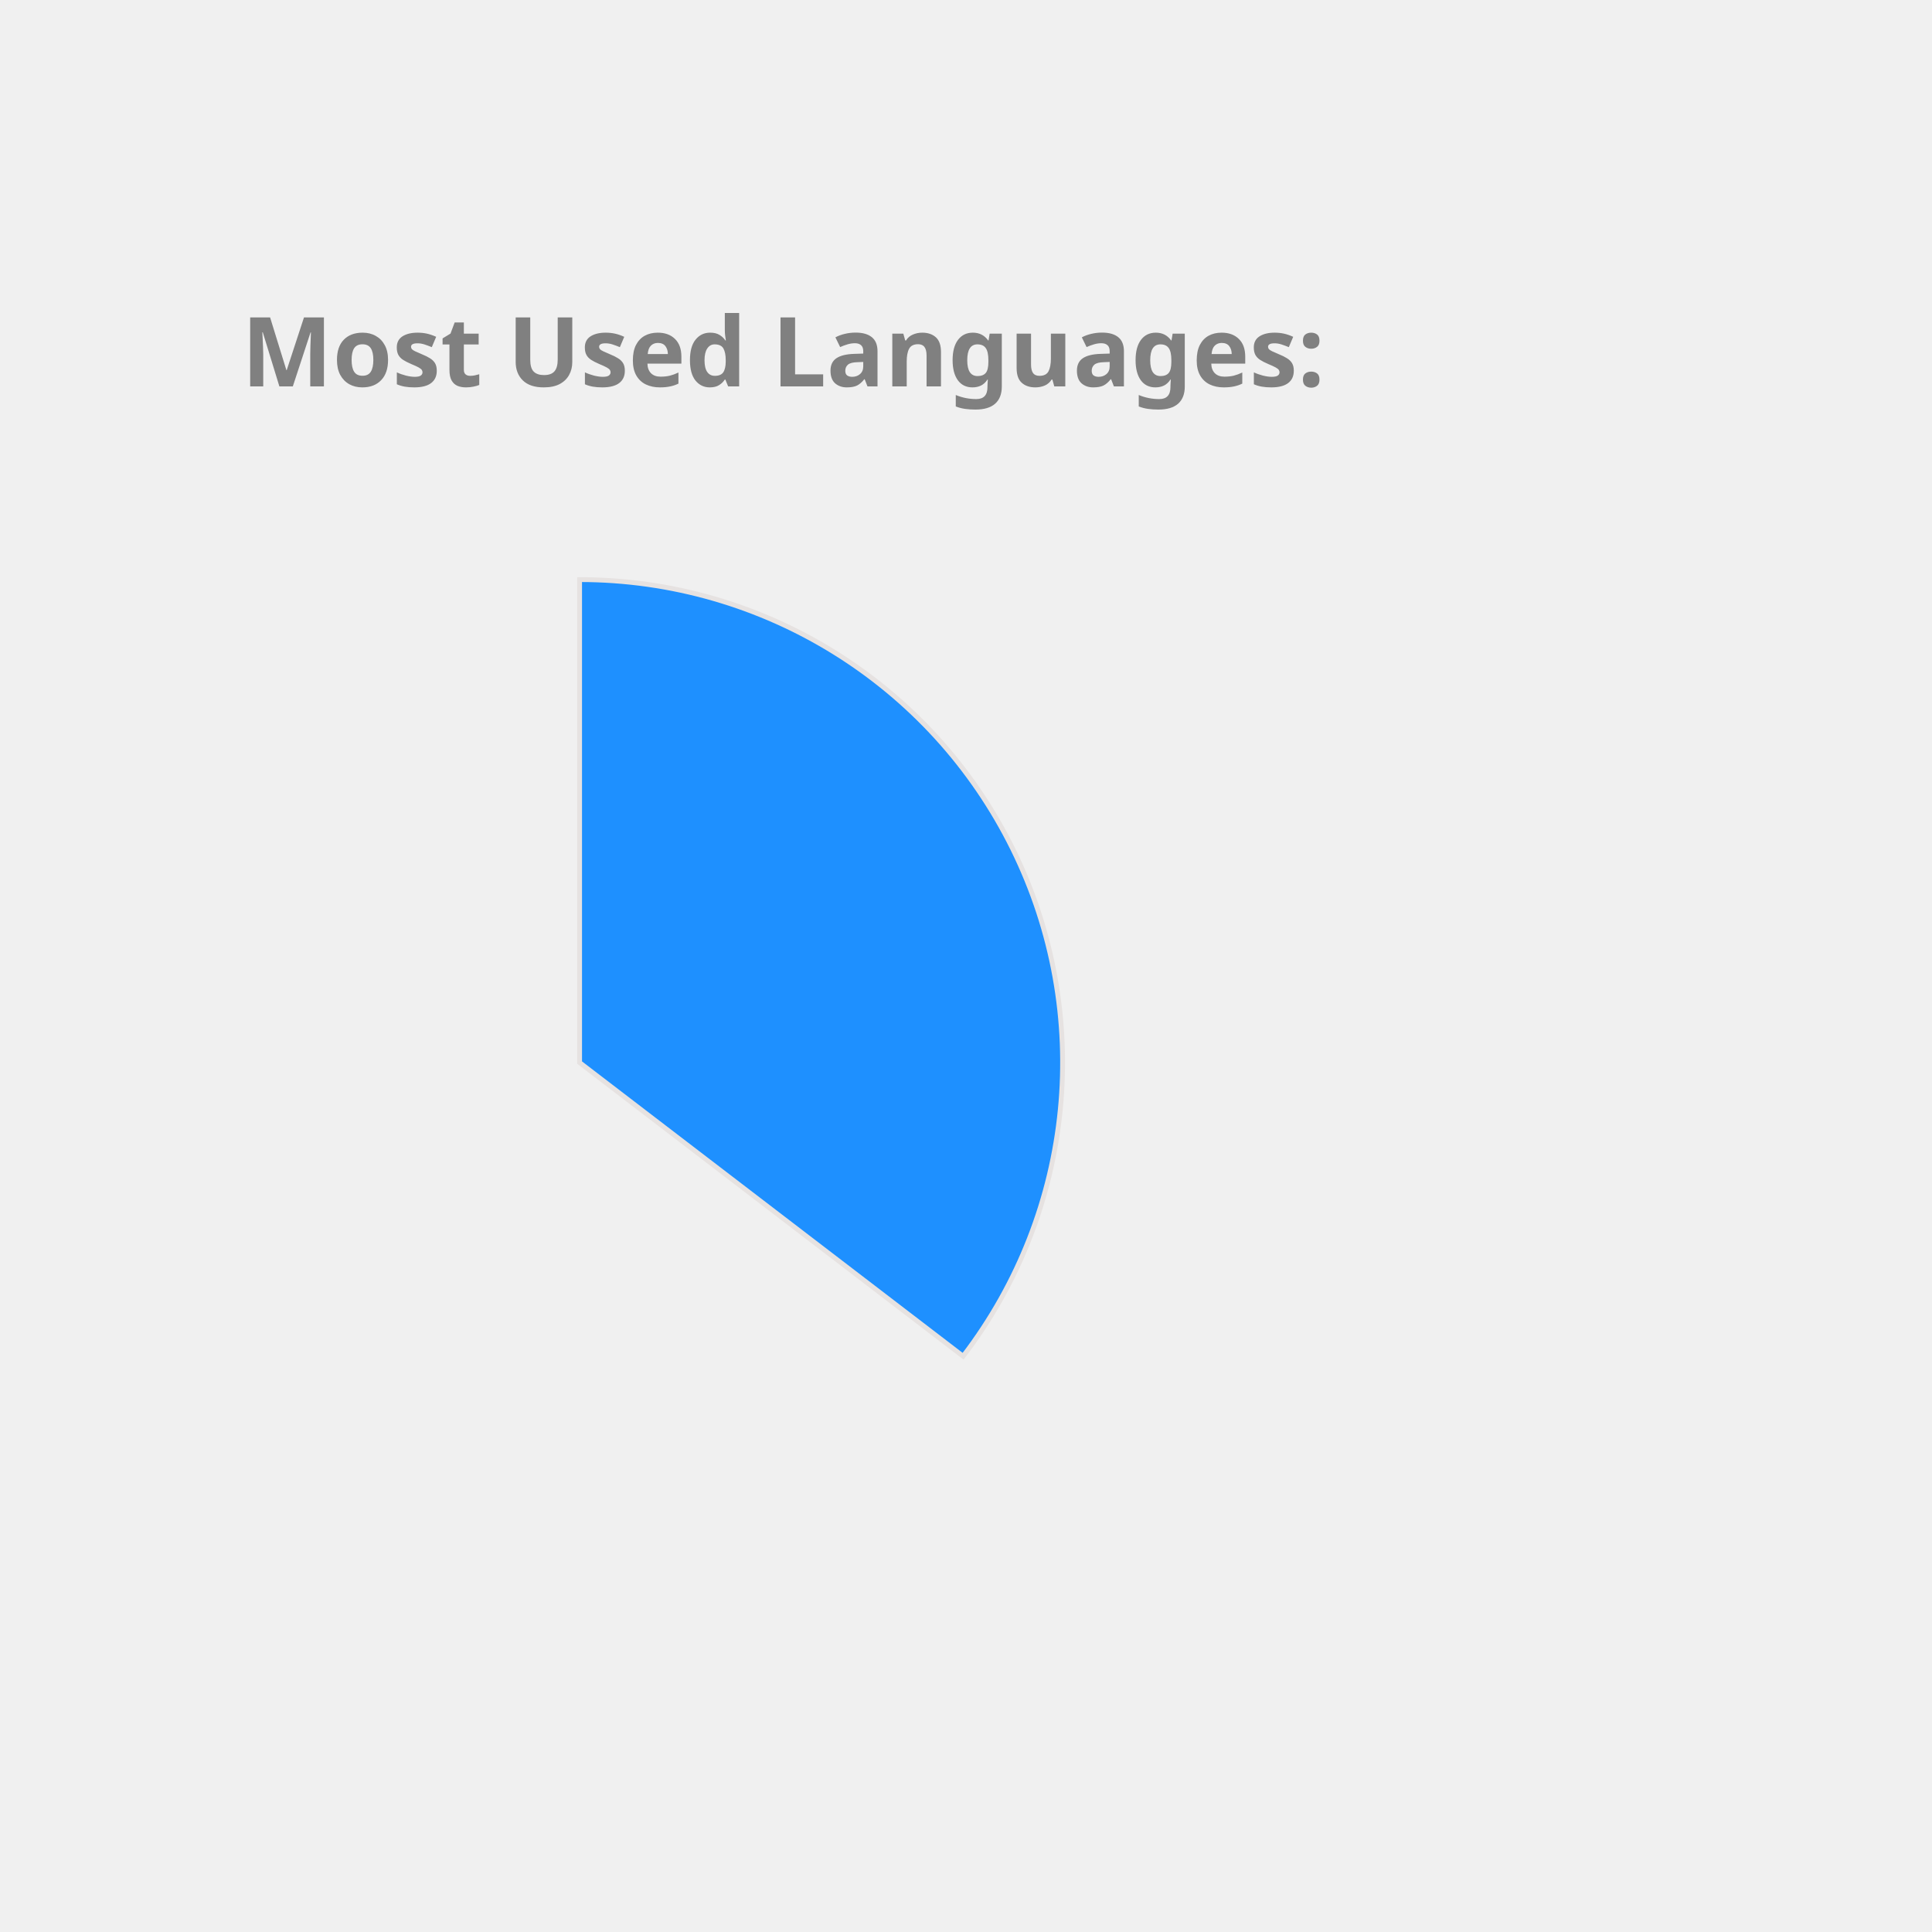
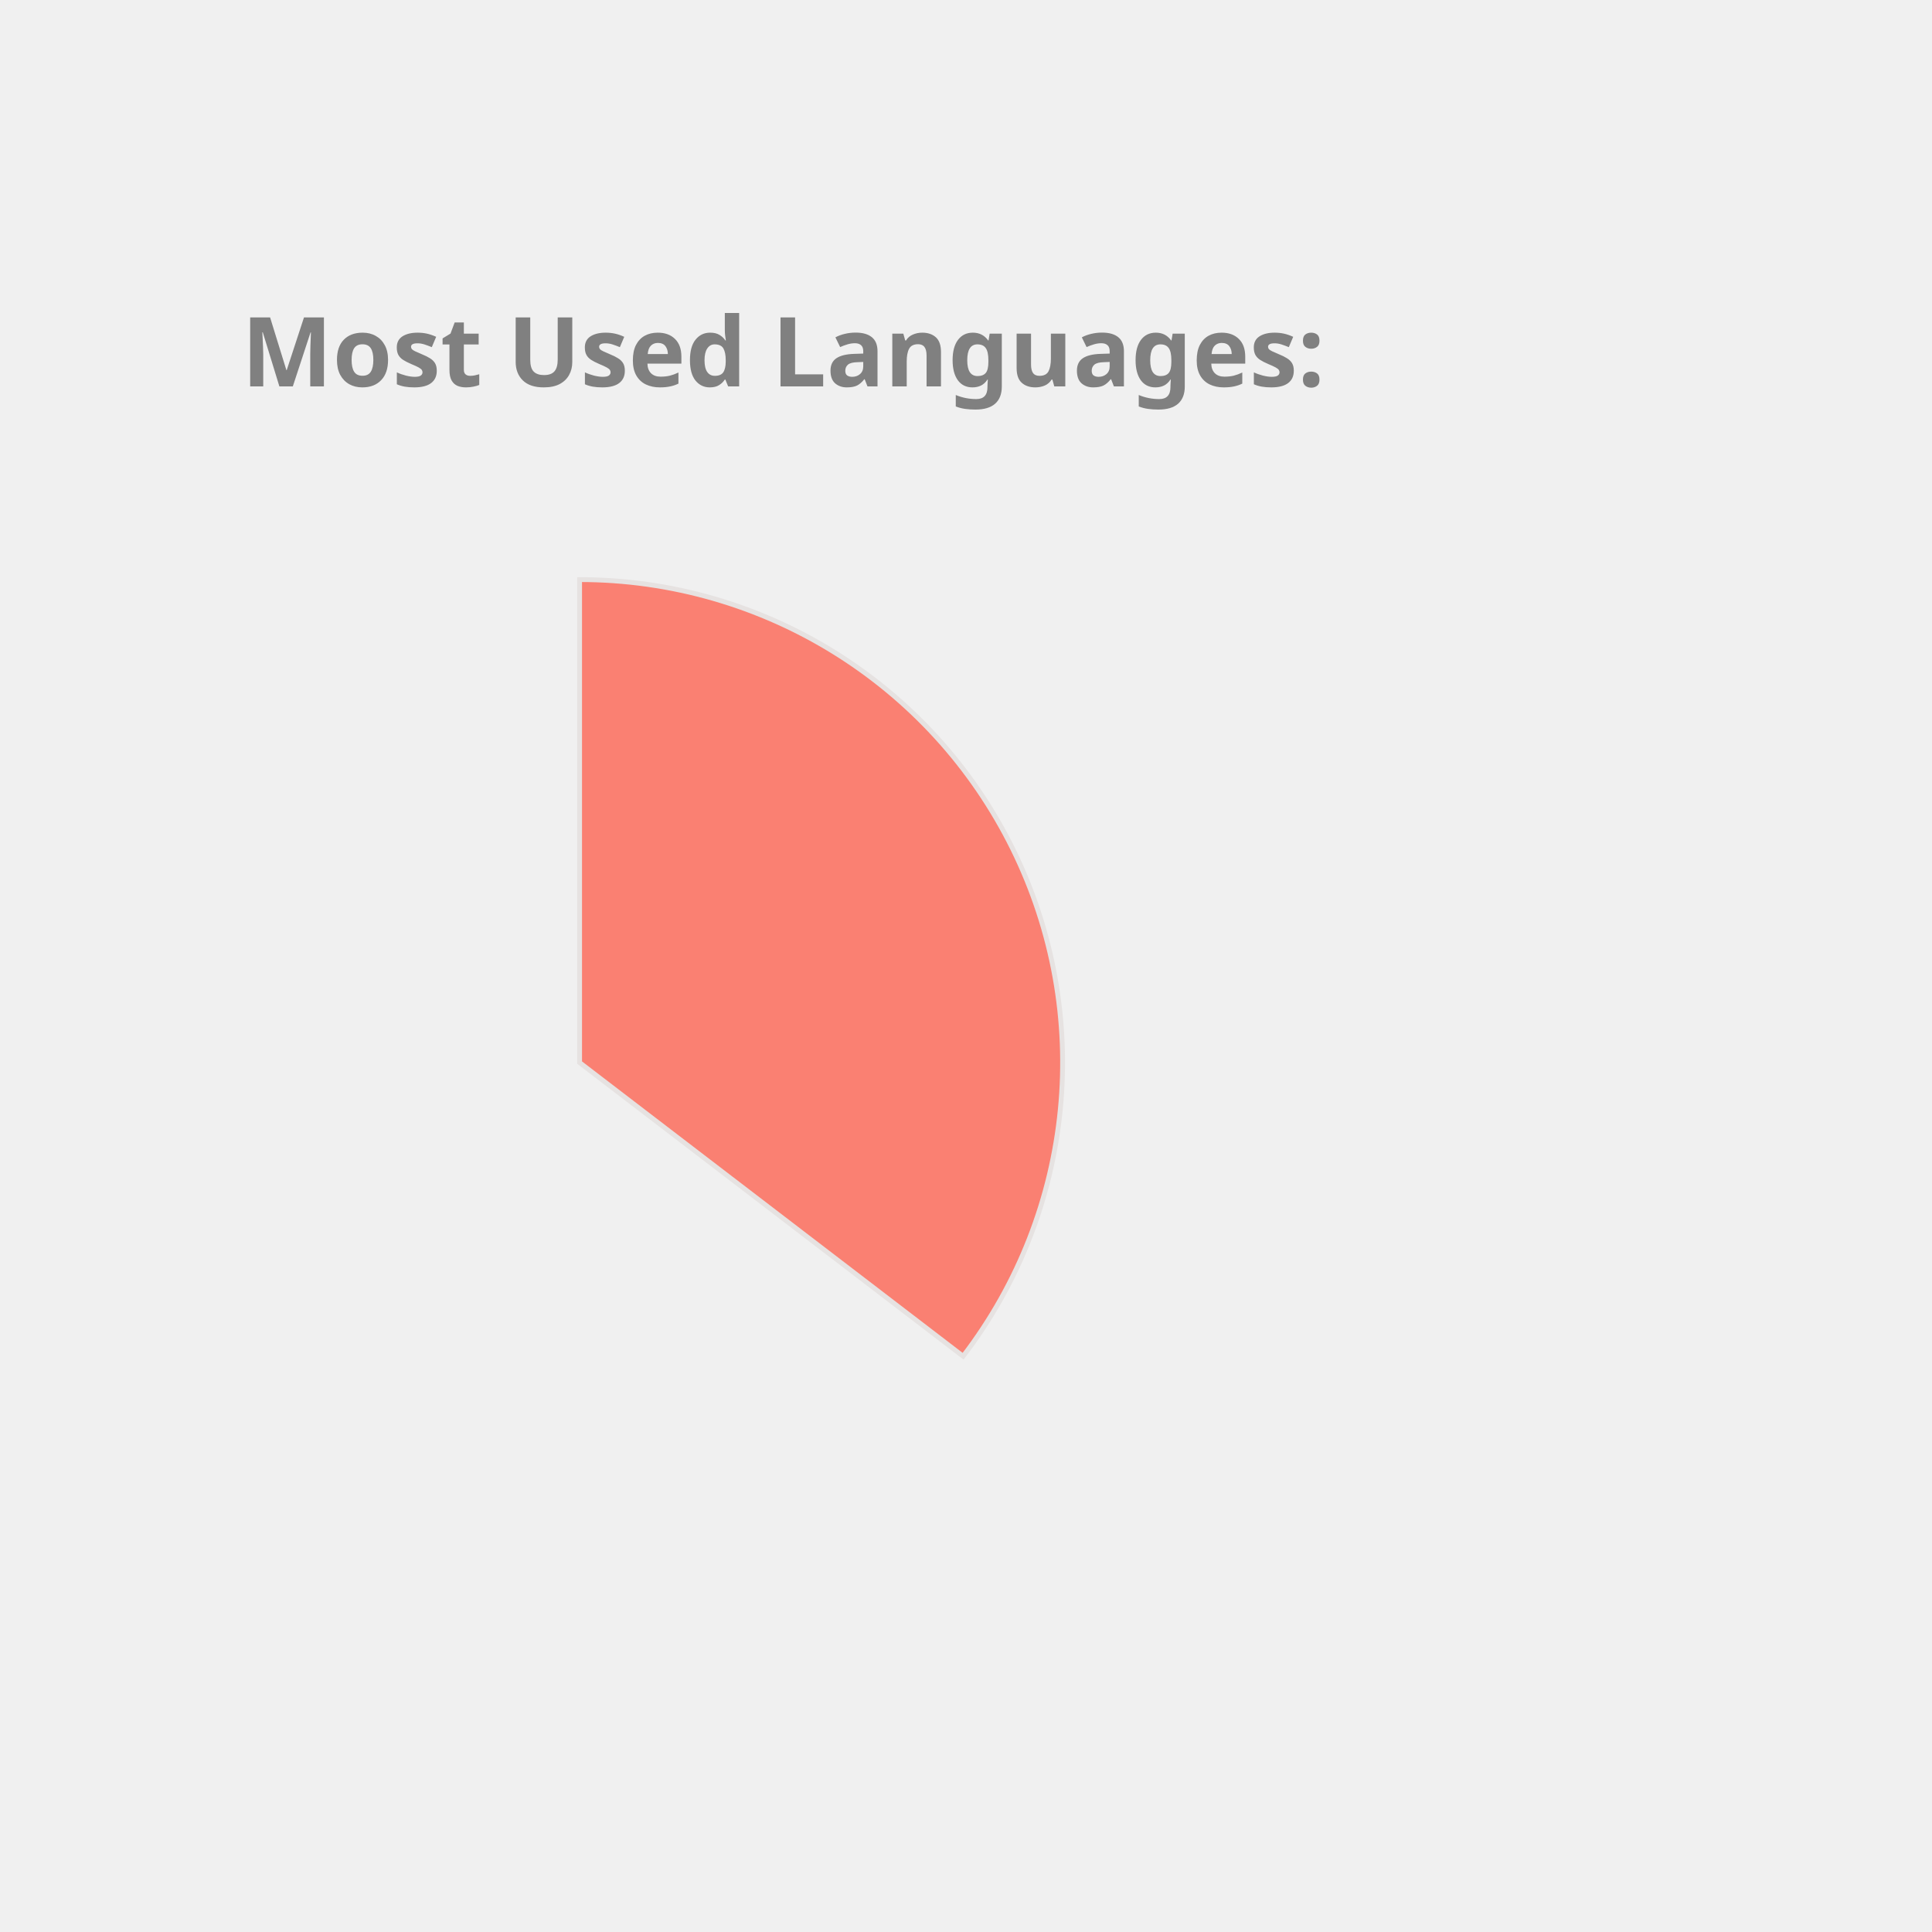
<svg xmlns="http://www.w3.org/2000/svg" height="350px" width="350px" viewBox="0 0 400 400">
  <style> 
        .label {
                font: bold 20px sans-serif;
                color: #404040;
                -webkit-text-stroke: 1px white;
        }

        path {
                stroke: #E6E2E1;
                stroke-width: 1px;
                transform: translate(60px, 100px);
        }

        .path_1 {
                animation: fadeIn 5s linear forwards;
        }

        .path_2 {
                transform: scale(0);
                animation: fadeIn 5s linear forwards 5s;
        }


        
        .path_3 {
                transform: scale(0);
                animation: fadeIn 5s linear forwards 10s;
        }


        .path_4 {
                transform: scale(0);
                animation: fadeIn 5s linear forwards 15s;
        }

        .path_5 {
                transform: scale(0);
                animation: fadeIn 5s linear forwards 20s;
        }

        .path_6 {
                transform: scale(0);
                animation: fadeIn 5s linear forwards 25s;
        }

        .path_7 {
                transform: scale(0);
                animation: fadeIn 5s linear forwards 30s;
        }

        .path_8 {
                transform: scale(0);
                animation: fadeIn 5s linear forwards 35s;
        }

        .path_9 {
                transform: scale(0);
                animation: fadeIn 5s linear forwards 40s;
        }

        .path_10 {
                transform: scale(0);
                animation: fadeIn 5s linear forwards 45s;
        }

        @keyframes fadeIn {
                0% {                        
                        transform: translate(250px, 300px) rotate(0deg) scale(0);
                        
                }
                50% {
                        transform: translate(150px, 220px) rotate(180deg) scale(0.5);
                        
                }
                
                100% {
                        transform: translate(60px, 120px) rotate(360deg) scale(1);
                        
                }
        }
        .txt_1 {
                opacity: 0;
                animation: txtShow 5s linear forwards 0s;
        }

        .txt_2 {
                opacity: 0;
                animation: txtShow 5s linear forwards 5s;
        }

        .txt_3 {
                opacity: 0;
                animation: txtShow 5s linear forwards 10s;
        }

        .txt_4 {
                opacity: 0;
                animation: txtShow 5s linear forwards 15s;
        }

        .txt_5 {
                opacity: 0;
                animation: txtShow 5s linear forwards 20s;
        }

        .txt_6 {
                opacity: 0;
                animation: txtShow 5s linear forwards 25s;
        }

        .txt_7 {
                opacity: 0;
                animation: txtShow 5s linear forwards 30s;
        }

        .txt_8 {
                opacity: 0;
                animation: txtShow 5s linear forwards 35s;
        }

        .txt_9 {
                opacity: 0;
                animation: txtShow 5s linear forwards 40s;
        }

        .txt_10 {
                opacity: 0;
                animation: txtShow 5s linear forwards 45s;
        }

        @keyframes txtShow {
                0% {                        
                        opacity: 0;
                        transform: translate(0px, 0px) scale(0);
                }
                100% {
                        opacity: 1;
                        transform: translate(0px, 0px) scale(1);
                        
                }
        }
</style>
-   <path class="path_1" d="M 60,120 L 60,20 A 100,100 0 0 1 139.399,180.793 Z" fill="DodgerBlue" stroke="#fff" stroke-width="2" />
-   <text class="txt_1" x="260" y="150" fill="DodgerBlue" stroke="DodgerBlue" stroke-width="1">Java</text>
-   <path class="path_2" d="M 60,120 L 139.399,180.793 A 100,100 0 0 1 -26.707,169.819 Z" fill="RoyalBlue" stroke="#fff" stroke-width="2" />
-   <text class="txt_2" x="260" y="170" fill="RoyalBlue" stroke="RoyalBlue" stroke-width="1">TypeScript</text>
-   <path class="path_3" d="M 60,120 L -26.707,169.819 A 100,100 0 0 1 -29.664,75.724 Z" fill="MediumSlateBlue" stroke="#fff" stroke-width="2" />
-   <text class="txt_3" x="260" y="190" fill="MediumSlateBlue" stroke="MediumSlateBlue" stroke-width="1">JavaScript</text>
-   <path class="path_4" d="M 60,120 L -29.664,75.724 A 100,100 0 0 1 -11.594,50.183 Z" fill="CornflowerBlue" stroke="#fff" stroke-width="2" />
-   <text class="txt_4" x="260" y="210" fill="CornflowerBlue" stroke="CornflowerBlue" stroke-width="1">HTML</text>
-   <path class="path_5" d="M 60,120 L -11.594,50.183 A 100,100 0 0 1 9.096,33.926 Z" fill="RosyBrown" stroke="#fff" stroke-width="2" />
-   <text class="txt_5" x="260" y="230" fill="RosyBrown" stroke="RosyBrown" stroke-width="1">CSS</text>
-   <path class="path_6" d="M 60,120 L 9.096,33.926 A 100,100 0 0 1 32.101,23.971 Z" fill="Tomato" stroke="#fff" stroke-width="2" />
-   <text class="txt_6" x="260" y="250" fill="Tomato" stroke="Tomato" stroke-width="1">Sass</text>
-   <path class="path_7" d="M 60,120 L 32.101,23.971 A 100,100 0 0 1 41.262,21.771 Z" fill="IndianRed" stroke="#fff" stroke-width="2" />
-   <text class="txt_7" x="260" y="270" fill="IndianRed" stroke="IndianRed" stroke-width="1">Python</text>
-   <path class="path_8" d="M 60,120 L 41.262,21.771 A 100,100 0 0 1 49.964,20.505 Z" fill="Tan" stroke="#fff" stroke-width="2" />
-   <text class="txt_8" x="260" y="290" fill="Tan" stroke="Tan" stroke-width="1">Batchfile</text>
-   <path class="path_9" d="M 60,120 L 49.964,20.505 A 100,100 0 0 1 54.348,20.16 Z" fill="Coral" stroke="#fff" stroke-width="2" />
-   <text class="txt_9" x="260" y="310" fill="Coral" stroke="Coral" stroke-width="1">Mustache</text>
-   <path class="path_10" d="M 60,120 L 54.348,20.16 A 100,100 0 0 1 58.115,20.018 Z" fill="Salmon" stroke="#fff" stroke-width="2" />
-   <text class="txt_10" x="260" y="330" fill="Salmon" stroke="Salmon" stroke-width="1">SCSS</text>
+   <path class="path_1" d="M 60,120 L 60,20 A 100,100 0 0 1 139.399,180.793 Z" fill="Salmon" stroke="#fff" stroke-width="2" />
+   <text class="txt_1" x="260" y="150" fill="Salmon" stroke="Salmon" stroke-width="1">Java</text>
+   <path class="path_2" d="M 60,120 L 139.399,180.793 A 100,100 0 0 1 -26.707,169.819 Z" fill="Crimson" stroke="#fff" stroke-width="2" />
+   <text class="txt_2" x="260" y="170" fill="Crimson" stroke="Crimson" stroke-width="1">TypeScript</text>
+   <path class="path_3" d="M 60,120 L -26.707,169.819 A 100,100 0 0 1 -29.664,75.724 Z" fill="Orange" stroke="#fff" stroke-width="2" />
+   <text class="txt_3" x="260" y="190" fill="Orange" stroke="Orange" stroke-width="1">JavaScript</text>
+   <path class="path_4" d="M 60,120 L -29.664,75.724 A 100,100 0 0 1 -11.594,50.183 Z" fill="MediumAquaMarine" stroke="#fff" stroke-width="2" />
+   <text class="txt_4" x="260" y="210" fill="MediumAquaMarine" stroke="MediumAquaMarine" stroke-width="1">HTML</text>
+   <path class="path_5" d="M 60,120 L -11.594,50.183 A 100,100 0 0 1 9.096,33.926 Z" fill="Tomato" stroke="#fff" stroke-width="2" />
+   <text class="txt_5" x="260" y="230" fill="Tomato" stroke="Tomato" stroke-width="1">CSS</text>
+   <path class="path_6" d="M 60,120 L 9.096,33.926 A 100,100 0 0 1 32.101,23.971 Z" fill="IndianRed" stroke="#fff" stroke-width="2" />
+   <text class="txt_6" x="260" y="250" fill="IndianRed" stroke="IndianRed" stroke-width="1">Sass</text>
+   <path class="path_7" d="M 60,120 L 32.101,23.971 A 100,100 0 0 1 41.262,21.771 Z" fill="CornflowerBlue" stroke="#fff" stroke-width="2" />
+   <text class="txt_7" x="260" y="270" fill="CornflowerBlue" stroke="CornflowerBlue" stroke-width="1">Python</text>
+   <path class="path_8" d="M 60,120 L 41.262,21.771 A 100,100 0 0 1 49.964,20.505 Z" fill="LightSeaGreen" stroke="#fff" stroke-width="2" />
+   <text class="txt_8" x="260" y="290" fill="LightSeaGreen" stroke="LightSeaGreen" stroke-width="1">Batchfile</text>
+   <path class="path_9" d="M 60,120 L 49.964,20.505 A 100,100 0 0 1 54.348,20.16 Z" fill="DarkKhaki" stroke="#fff" stroke-width="2" />
+   <text class="txt_9" x="260" y="310" fill="DarkKhaki" stroke="DarkKhaki" stroke-width="1">Mustache</text>
+   <path class="path_10" d="M 60,120 L 54.348,20.16 A 100,100 0 0 1 58.115,20.018 Z" fill="MediumTurquoise" stroke="#fff" stroke-width="2" />
+   <text class="txt_10" x="260" y="330" fill="MediumTurquoise" stroke="MediumTurquoise" stroke-width="1">SCSS</text>
  <g class="label">
    <text x="50" y="80" fill="grey">Most Used Languages:</text>
  </g>
</svg>
